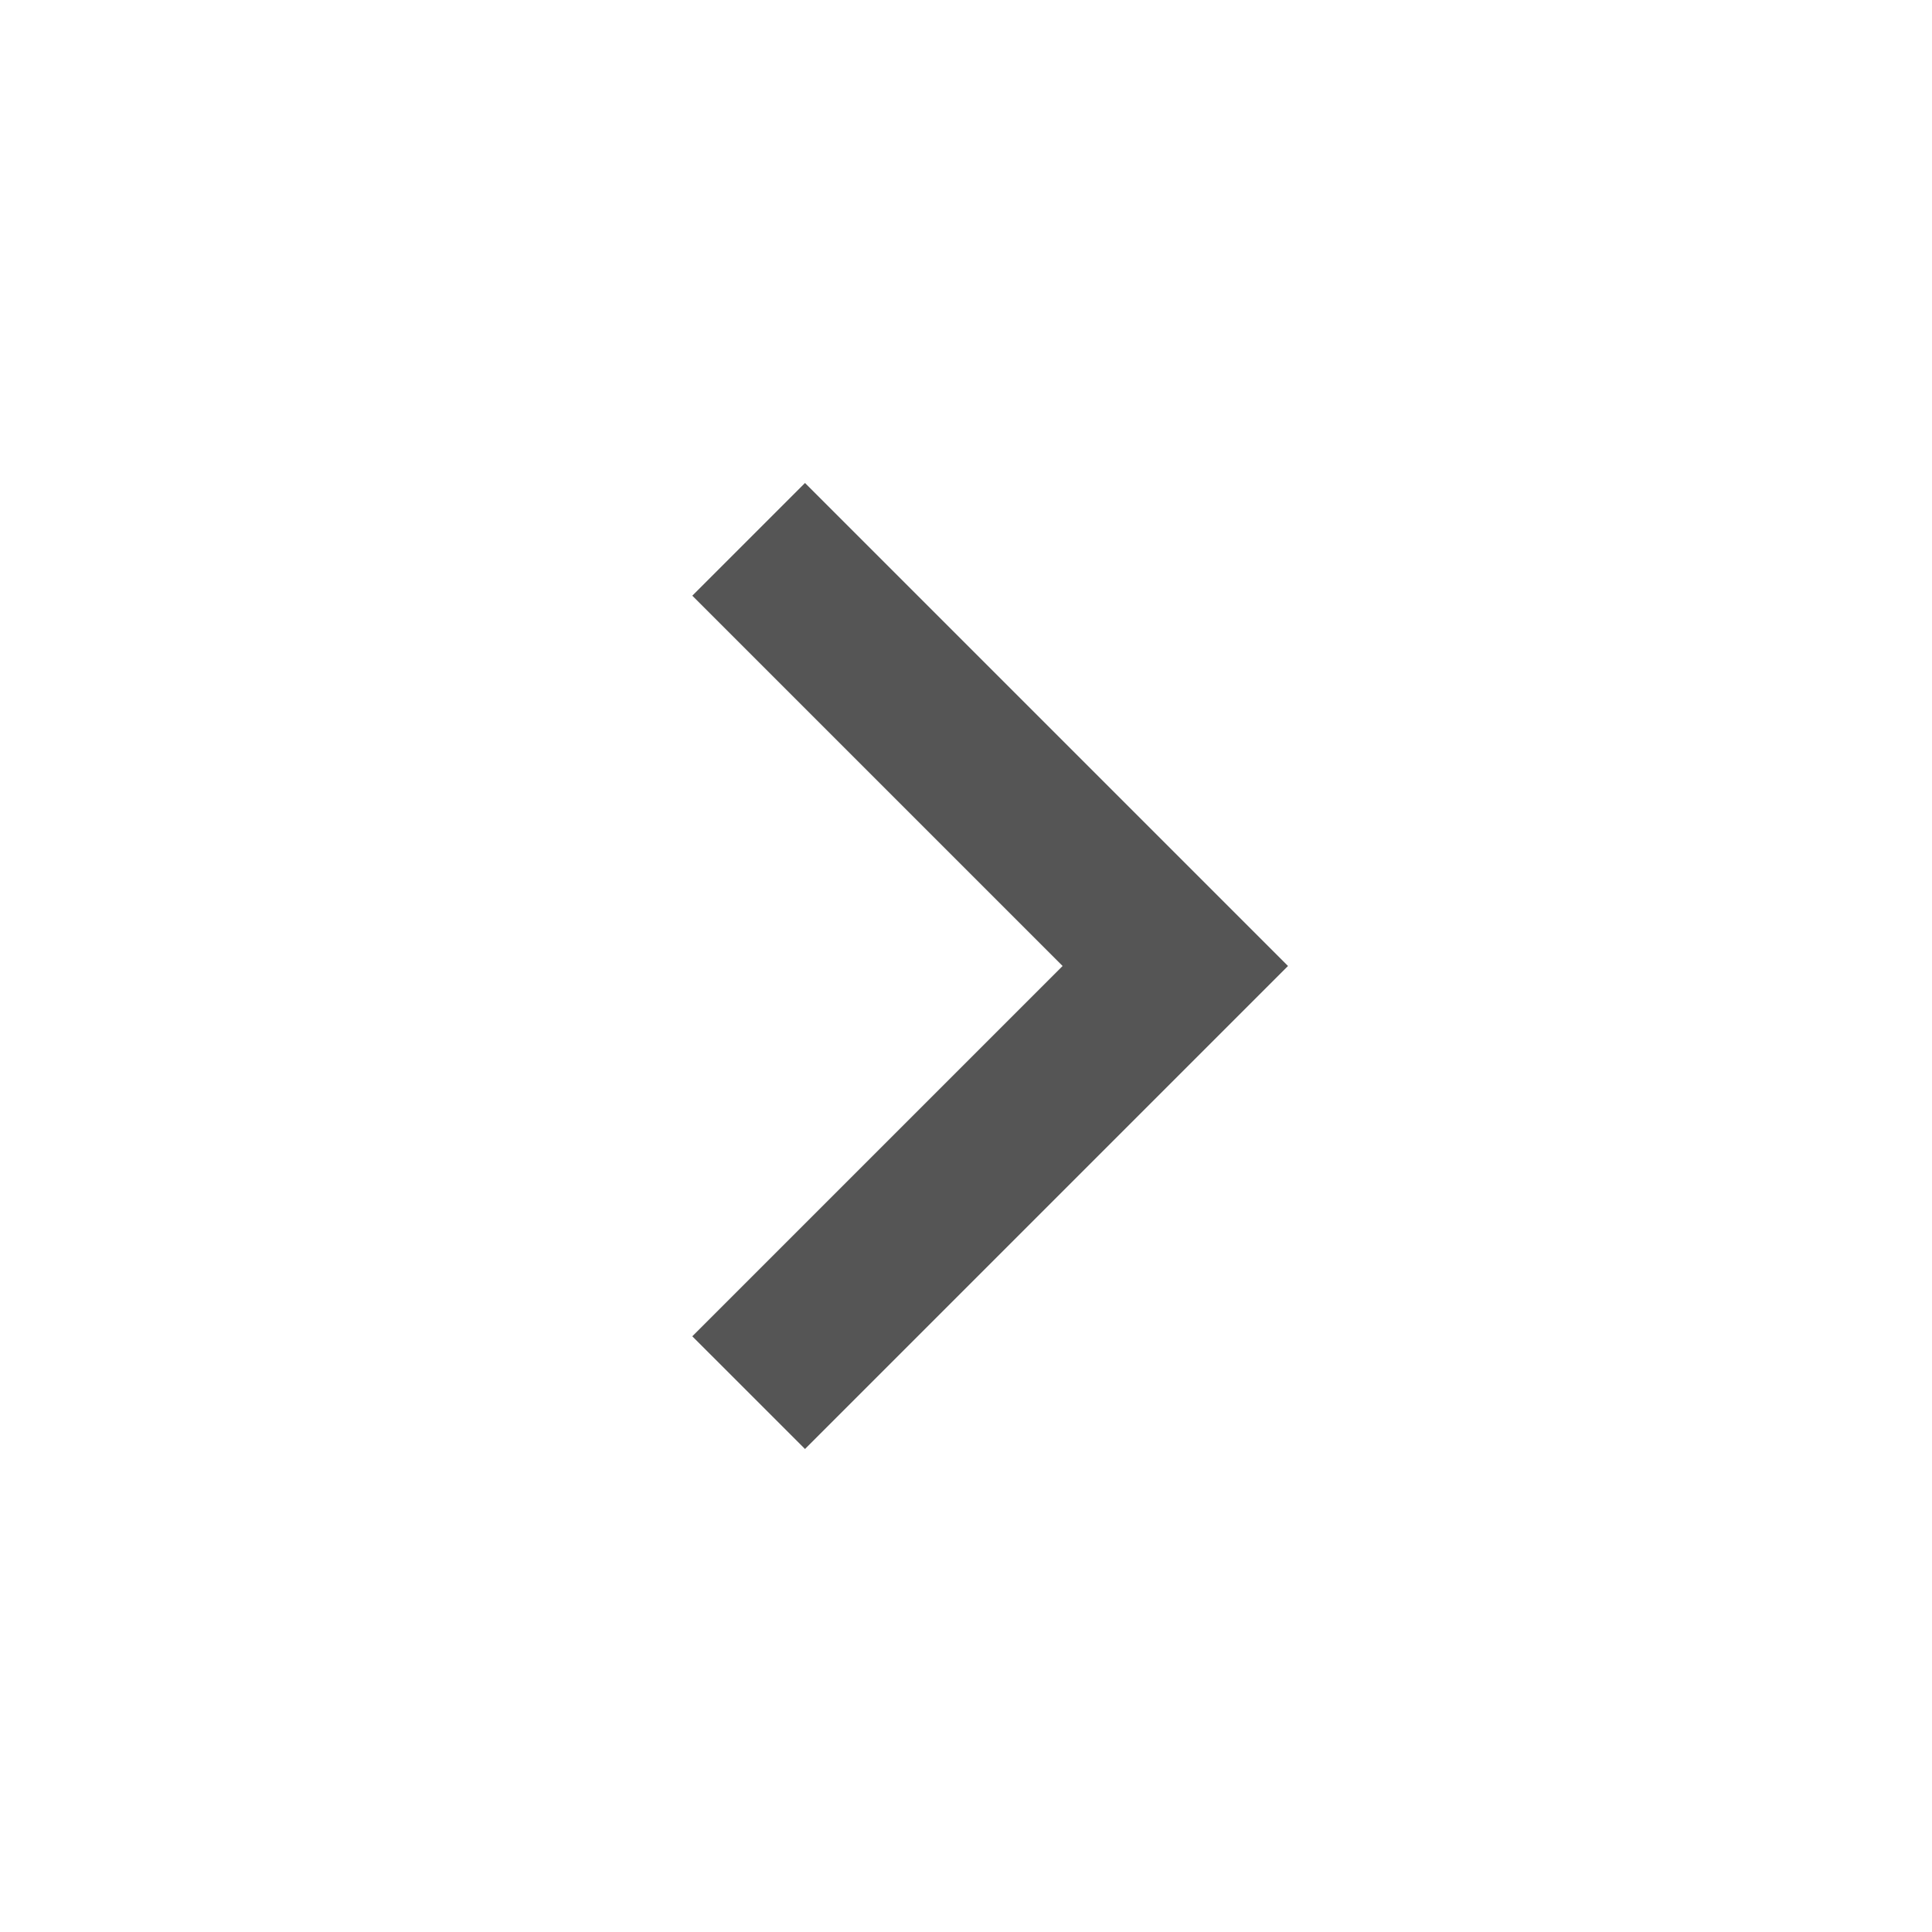
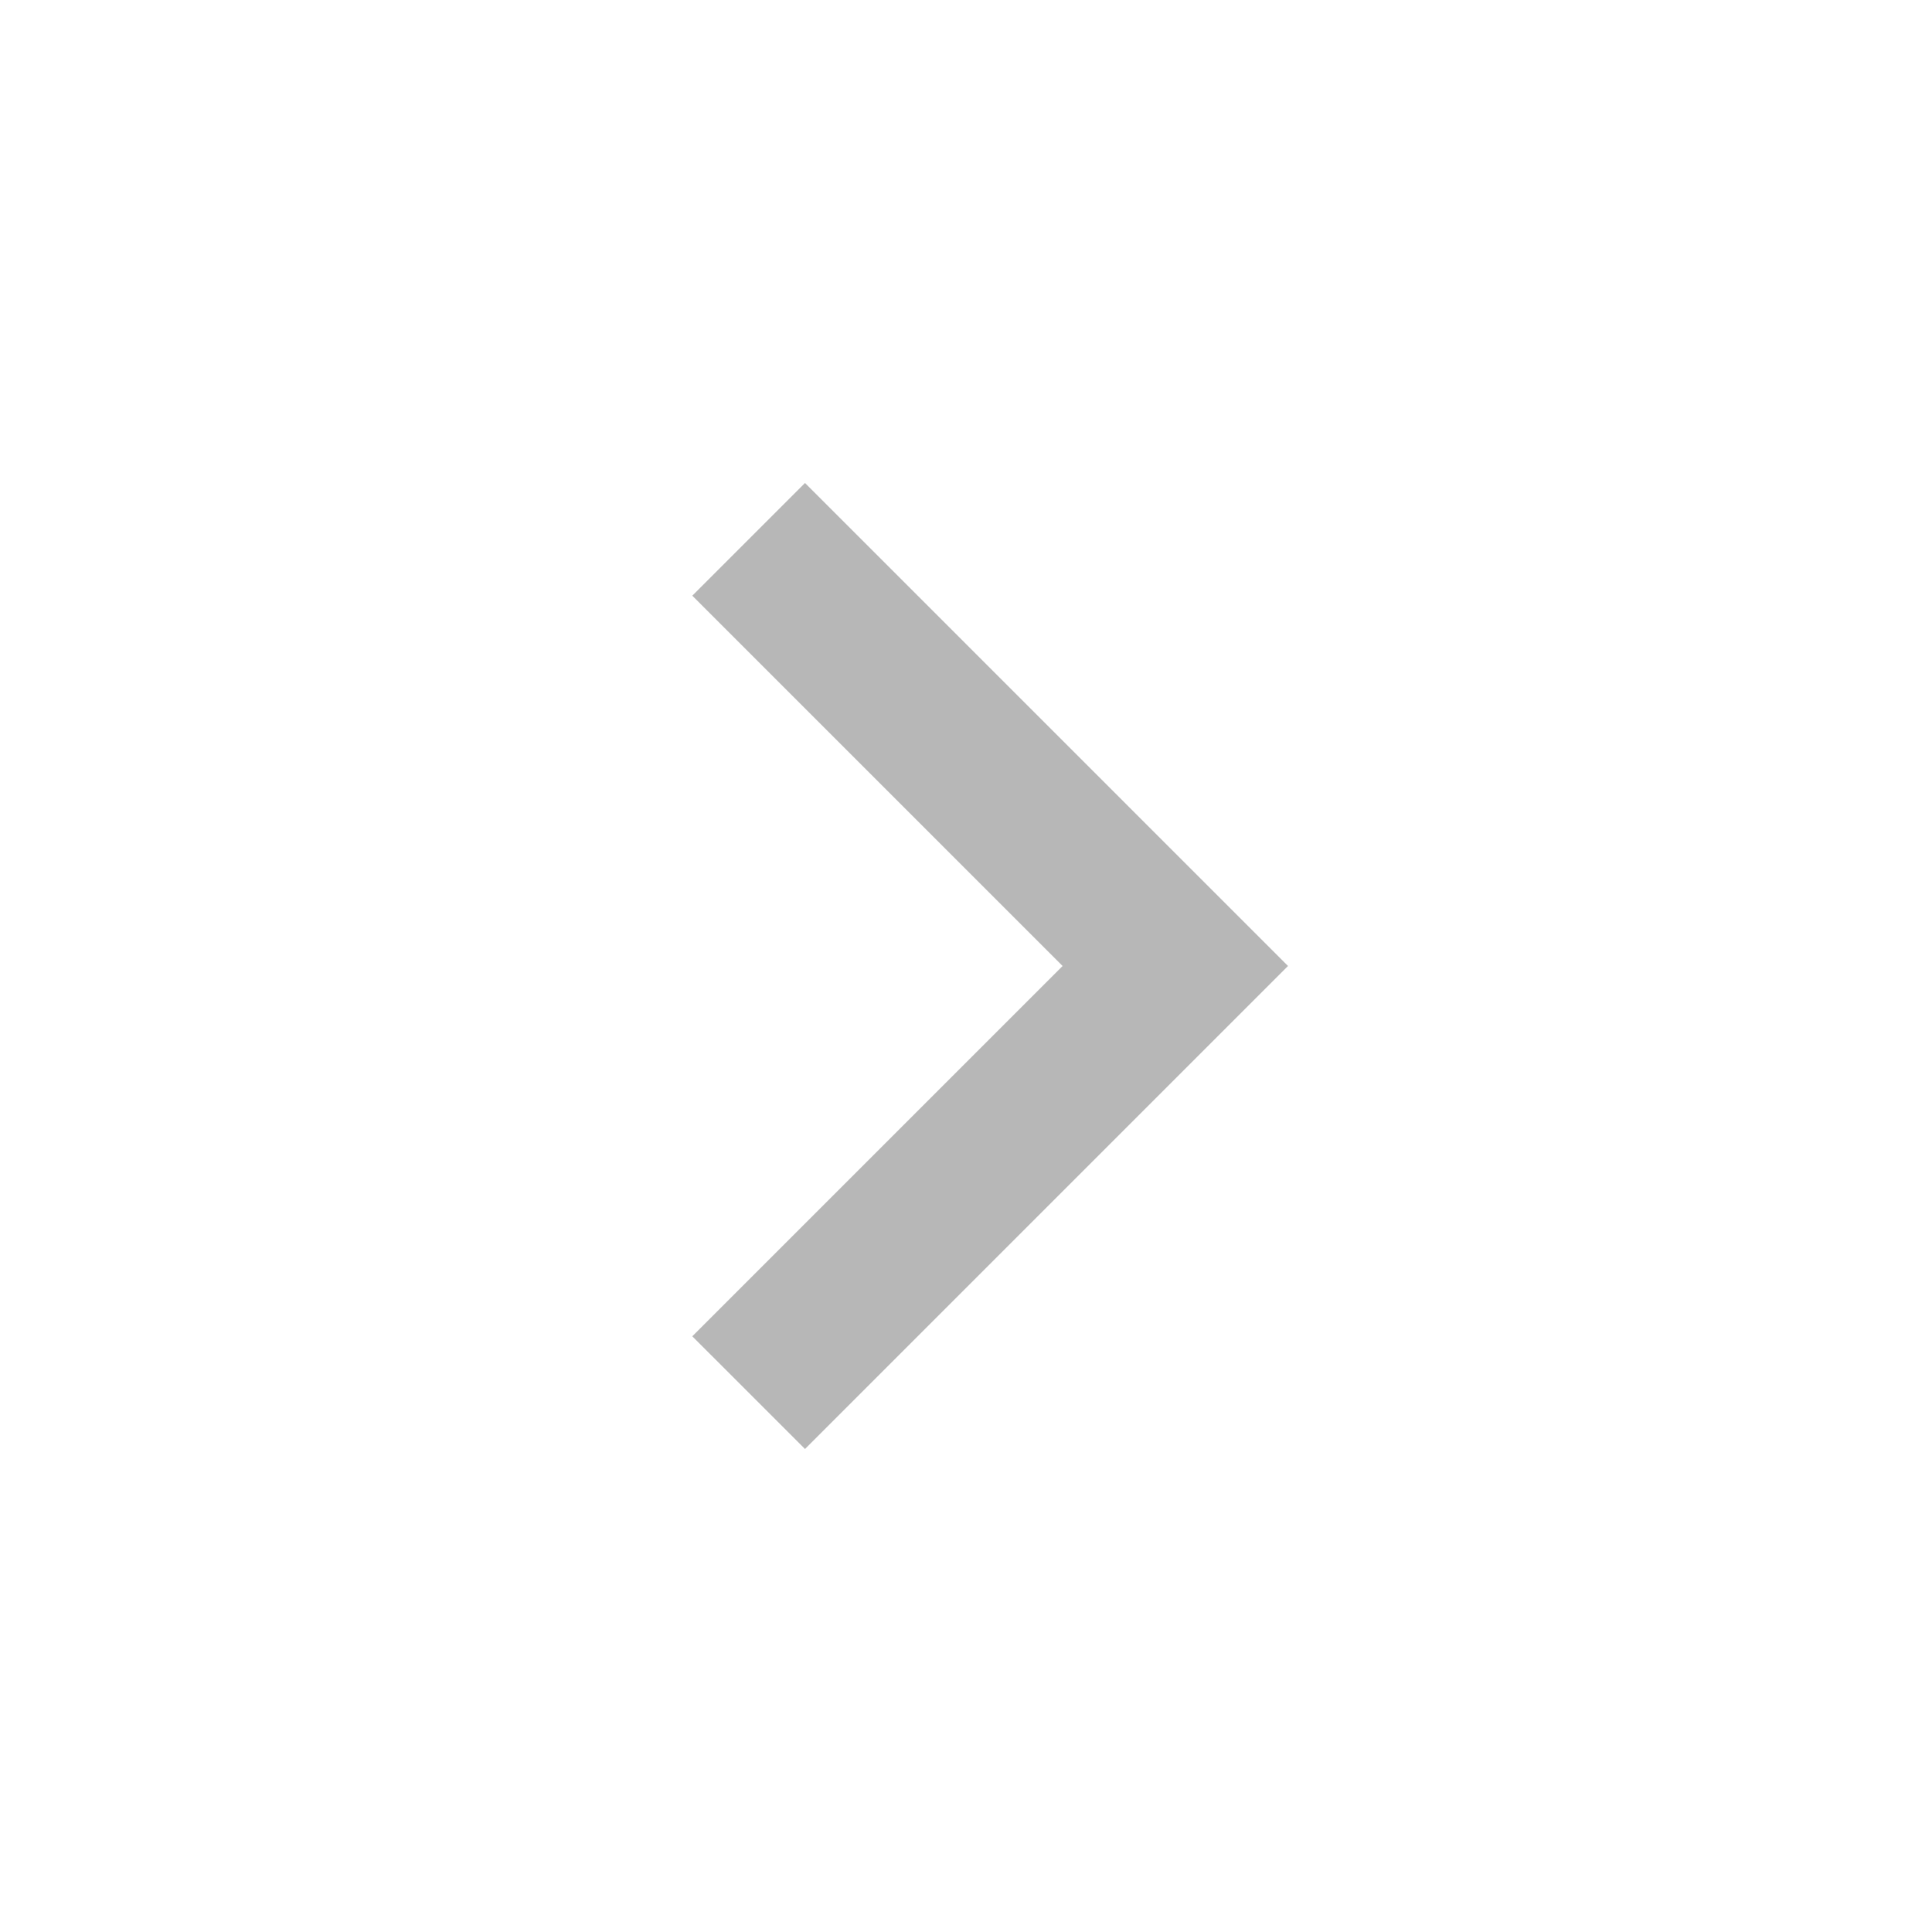
- <svg xmlns="http://www.w3.org/2000/svg" width="24" height="24" viewBox="0 0 24 24" version="1.1">
-   <path d="M10 6l-1.4 1.4 4.6 4.6-4.6 4.6 1.4 1.4 6-6z" fill="#555" />
+ <svg xmlns="http://www.w3.org/2000/svg" version="1.1" id="Calque_1" x="0px" y="0px" viewBox="0 0 24 24" style="enable-background:new 0 0 24 24;" xml:space="preserve">
+   <style type="text/css">
+ 	.st0{fill:#B7B7B7;}
+ </style>
+   <path class="st0" d="M10,6L8.6,7.4l4.6,4.6l-4.6,4.6L10,18l6-6L10,6z" />
</svg>
